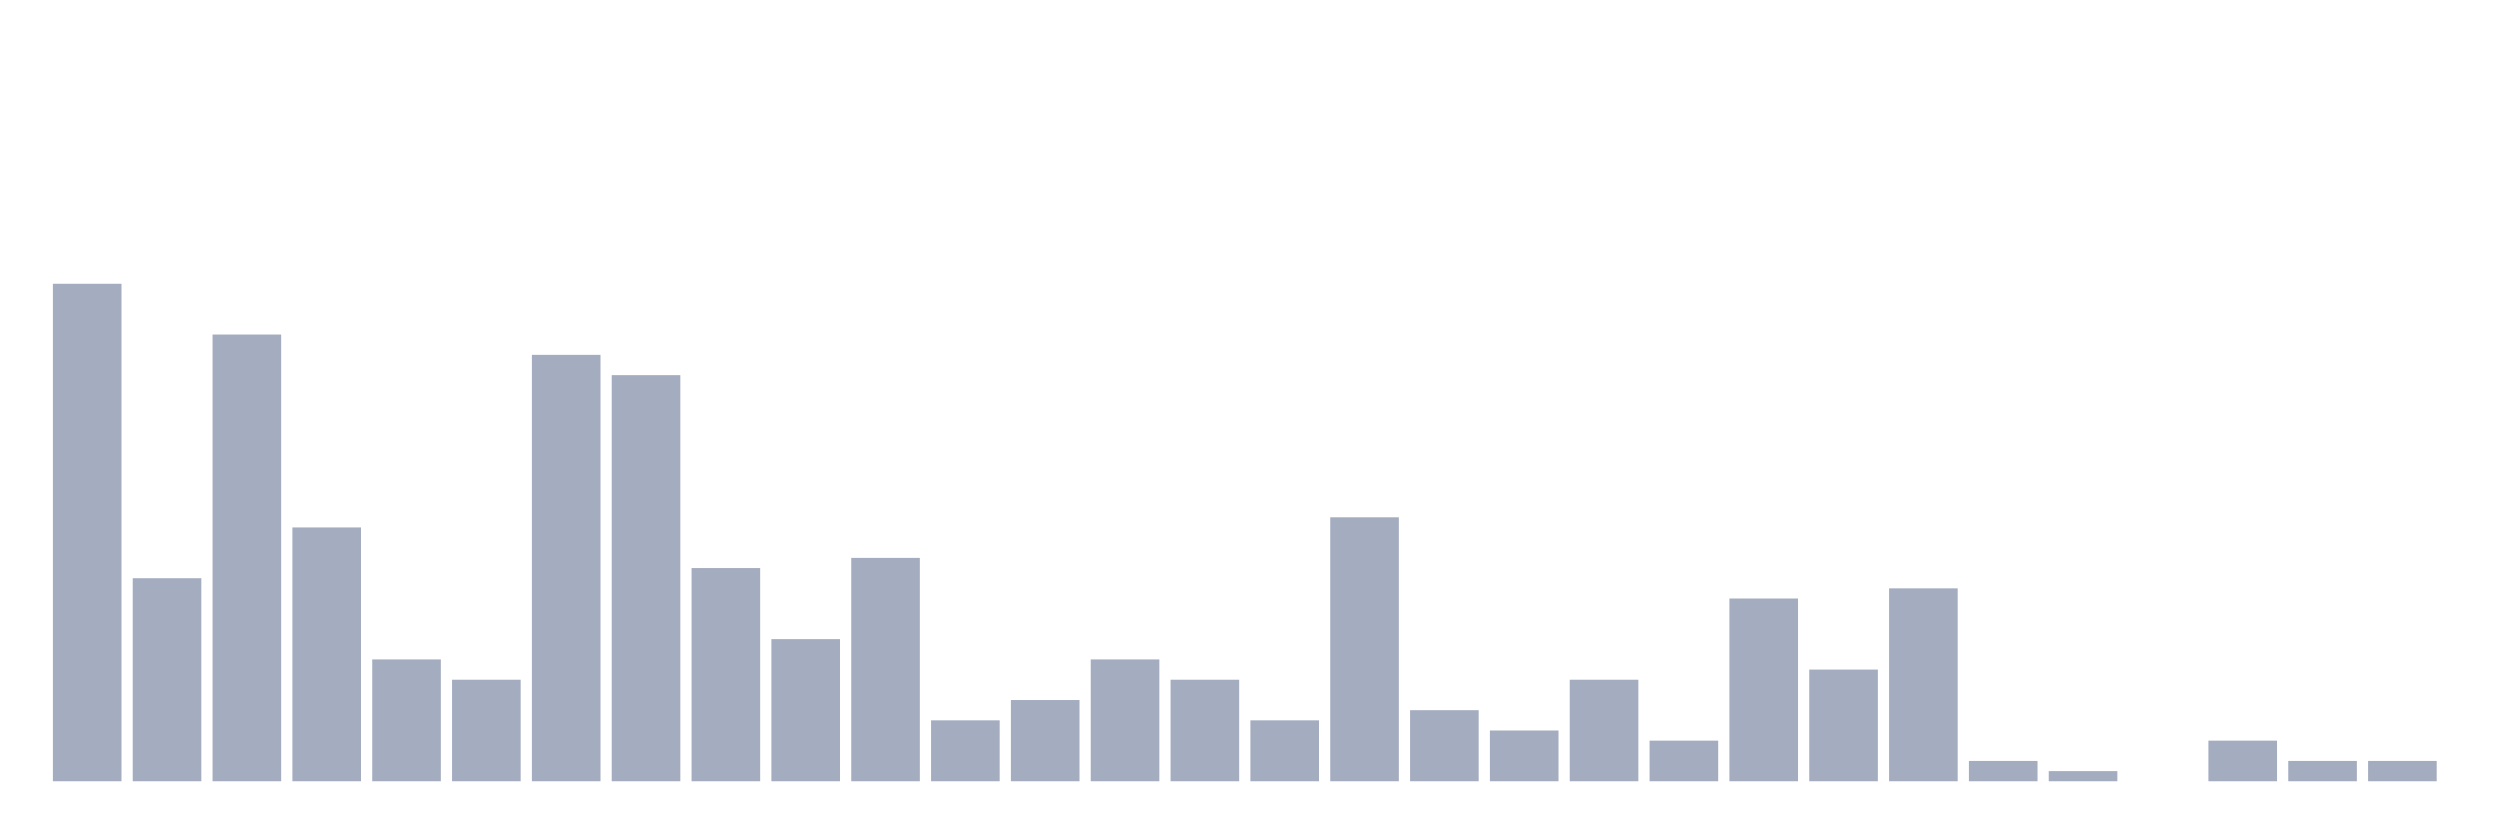
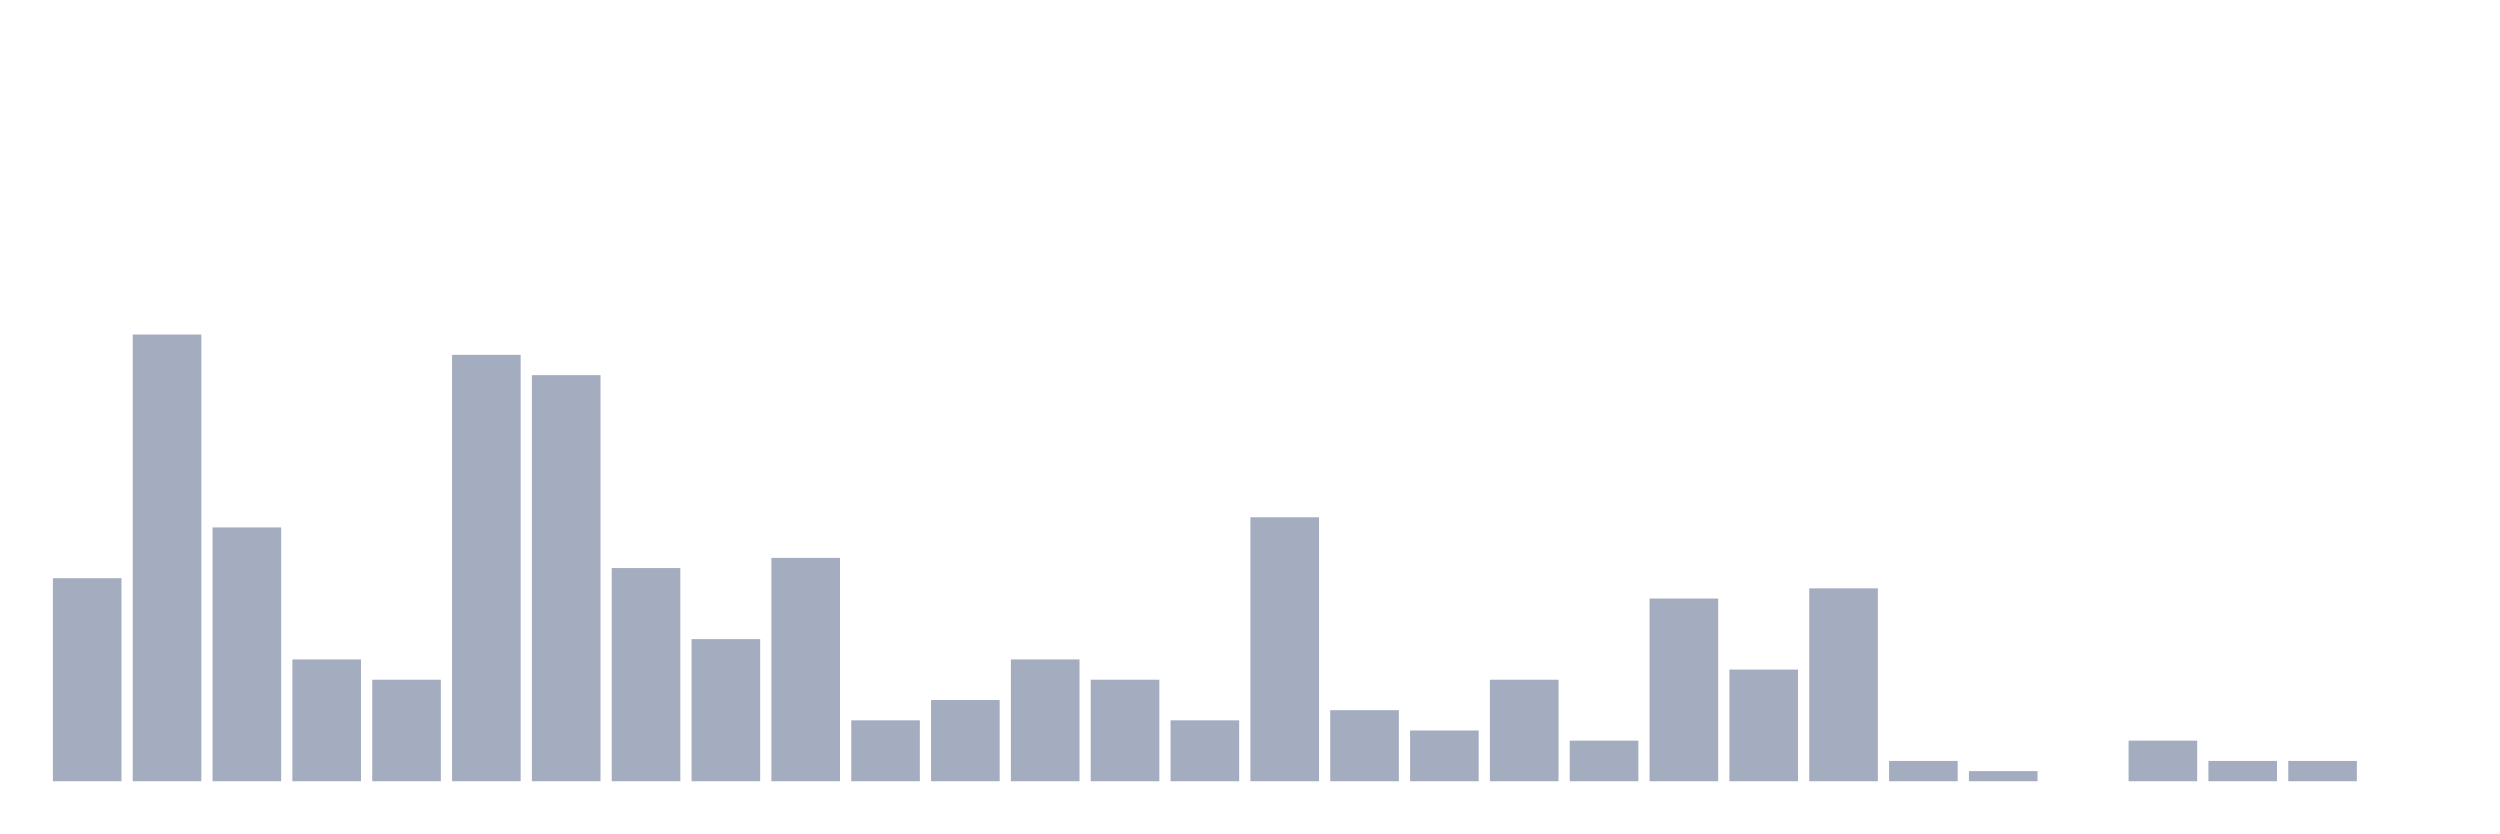
<svg xmlns="http://www.w3.org/2000/svg" viewBox="0 0 480 160">
  <g transform="translate(10,10)">
-     <rect class="bar" x="0.153" width="13.175" y="44.483" height="95.517" fill="rgb(164,173,192)" />
-     <rect class="bar" x="15.482" width="13.175" y="101.014" height="38.986" fill="rgb(164,173,192)" />
-     <rect class="bar" x="30.81" width="13.175" y="54.23" height="85.77" fill="rgb(164,173,192)" />
-     <rect class="bar" x="46.138" width="13.175" y="91.267" height="48.733" fill="rgb(164,173,192)" />
-     <rect class="bar" x="61.466" width="13.175" y="116.608" height="23.392" fill="rgb(164,173,192)" />
-     <rect class="bar" x="76.794" width="13.175" y="120.507" height="19.493" fill="rgb(164,173,192)" />
-     <rect class="bar" x="92.123" width="13.175" y="58.129" height="81.871" fill="rgb(164,173,192)" />
-     <rect class="bar" x="107.451" width="13.175" y="62.027" height="77.973" fill="rgb(164,173,192)" />
-     <rect class="bar" x="122.779" width="13.175" y="99.064" height="40.936" fill="rgb(164,173,192)" />
-     <rect class="bar" x="138.107" width="13.175" y="112.71" height="27.29" fill="rgb(164,173,192)" />
-     <rect class="bar" x="153.436" width="13.175" y="97.115" height="42.885" fill="rgb(164,173,192)" />
-     <rect class="bar" x="168.764" width="13.175" y="128.304" height="11.696" fill="rgb(164,173,192)" />
-     <rect class="bar" x="184.092" width="13.175" y="124.405" height="15.595" fill="rgb(164,173,192)" />
-     <rect class="bar" x="199.42" width="13.175" y="116.608" height="23.392" fill="rgb(164,173,192)" />
-     <rect class="bar" x="214.748" width="13.175" y="120.507" height="19.493" fill="rgb(164,173,192)" />
-     <rect class="bar" x="230.077" width="13.175" y="128.304" height="11.696" fill="rgb(164,173,192)" />
-     <rect class="bar" x="245.405" width="13.175" y="89.318" height="50.682" fill="rgb(164,173,192)" />
-     <rect class="bar" x="260.733" width="13.175" y="126.355" height="13.645" fill="rgb(164,173,192)" />
-     <rect class="bar" x="276.061" width="13.175" y="130.253" height="9.747" fill="rgb(164,173,192)" />
-     <rect class="bar" x="291.39" width="13.175" y="120.507" height="19.493" fill="rgb(164,173,192)" />
-     <rect class="bar" x="306.718" width="13.175" y="132.203" height="7.797" fill="rgb(164,173,192)" />
-     <rect class="bar" x="322.046" width="13.175" y="104.912" height="35.088" fill="rgb(164,173,192)" />
-     <rect class="bar" x="337.374" width="13.175" y="118.558" height="21.442" fill="rgb(164,173,192)" />
-     <rect class="bar" x="352.702" width="13.175" y="102.963" height="37.037" fill="rgb(164,173,192)" />
-     <rect class="bar" x="368.031" width="13.175" y="136.101" height="3.899" fill="rgb(164,173,192)" />
-     <rect class="bar" x="383.359" width="13.175" y="138.051" height="1.949" fill="rgb(164,173,192)" />
-     <rect class="bar" x="398.687" width="13.175" y="140" height="0" fill="rgb(164,173,192)" />
-     <rect class="bar" x="414.015" width="13.175" y="132.203" height="7.797" fill="rgb(164,173,192)" />
+     <rect class="bar" x="0.153" width="13.175" y="101.014" height="38.986" fill="rgb(164,173,192)" />
+     <rect class="bar" x="15.482" width="13.175" y="54.23" height="85.77" fill="rgb(164,173,192)" />
+     <rect class="bar" x="30.81" width="13.175" y="91.267" height="48.733" fill="rgb(164,173,192)" />
+     <rect class="bar" x="46.138" width="13.175" y="116.608" height="23.392" fill="rgb(164,173,192)" />
+     <rect class="bar" x="61.466" width="13.175" y="120.507" height="19.493" fill="rgb(164,173,192)" />
+     <rect class="bar" x="76.794" width="13.175" y="58.129" height="81.871" fill="rgb(164,173,192)" />
+     <rect class="bar" x="92.123" width="13.175" y="62.027" height="77.973" fill="rgb(164,173,192)" />
+     <rect class="bar" x="107.451" width="13.175" y="99.064" height="40.936" fill="rgb(164,173,192)" />
+     <rect class="bar" x="122.779" width="13.175" y="112.71" height="27.29" fill="rgb(164,173,192)" />
+     <rect class="bar" x="138.107" width="13.175" y="97.115" height="42.885" fill="rgb(164,173,192)" />
+     <rect class="bar" x="153.436" width="13.175" y="128.304" height="11.696" fill="rgb(164,173,192)" />
+     <rect class="bar" x="168.764" width="13.175" y="124.405" height="15.595" fill="rgb(164,173,192)" />
+     <rect class="bar" x="184.092" width="13.175" y="116.608" height="23.392" fill="rgb(164,173,192)" />
+     <rect class="bar" x="199.42" width="13.175" y="120.507" height="19.493" fill="rgb(164,173,192)" />
+     <rect class="bar" x="214.748" width="13.175" y="128.304" height="11.696" fill="rgb(164,173,192)" />
+     <rect class="bar" x="230.077" width="13.175" y="89.318" height="50.682" fill="rgb(164,173,192)" />
+     <rect class="bar" x="245.405" width="13.175" y="126.355" height="13.645" fill="rgb(164,173,192)" />
+     <rect class="bar" x="260.733" width="13.175" y="130.253" height="9.747" fill="rgb(164,173,192)" />
+     <rect class="bar" x="276.061" width="13.175" y="120.507" height="19.493" fill="rgb(164,173,192)" />
+     <rect class="bar" x="291.39" width="13.175" y="132.203" height="7.797" fill="rgb(164,173,192)" />
+     <rect class="bar" x="306.718" width="13.175" y="104.912" height="35.088" fill="rgb(164,173,192)" />
+     <rect class="bar" x="322.046" width="13.175" y="118.558" height="21.442" fill="rgb(164,173,192)" />
+     <rect class="bar" x="337.374" width="13.175" y="102.963" height="37.037" fill="rgb(164,173,192)" />
+     <rect class="bar" x="352.702" width="13.175" y="136.101" height="3.899" fill="rgb(164,173,192)" />
+     <rect class="bar" x="368.031" width="13.175" y="138.051" height="1.949" fill="rgb(164,173,192)" />
+     <rect class="bar" x="383.359" width="13.175" y="140" height="0" fill="rgb(164,173,192)" />
+     <rect class="bar" x="398.687" width="13.175" y="132.203" height="7.797" fill="rgb(164,173,192)" />
+     <rect class="bar" x="414.015" width="13.175" y="136.101" height="3.899" fill="rgb(164,173,192)" />
    <rect class="bar" x="429.344" width="13.175" y="136.101" height="3.899" fill="rgb(164,173,192)" />
-     <rect class="bar" x="444.672" width="13.175" y="136.101" height="3.899" fill="rgb(164,173,192)" />
+     <rect class="bar" x="444.672" width="13.175" y="140" height="0" fill="rgb(164,173,192)" />
  </g>
</svg>
